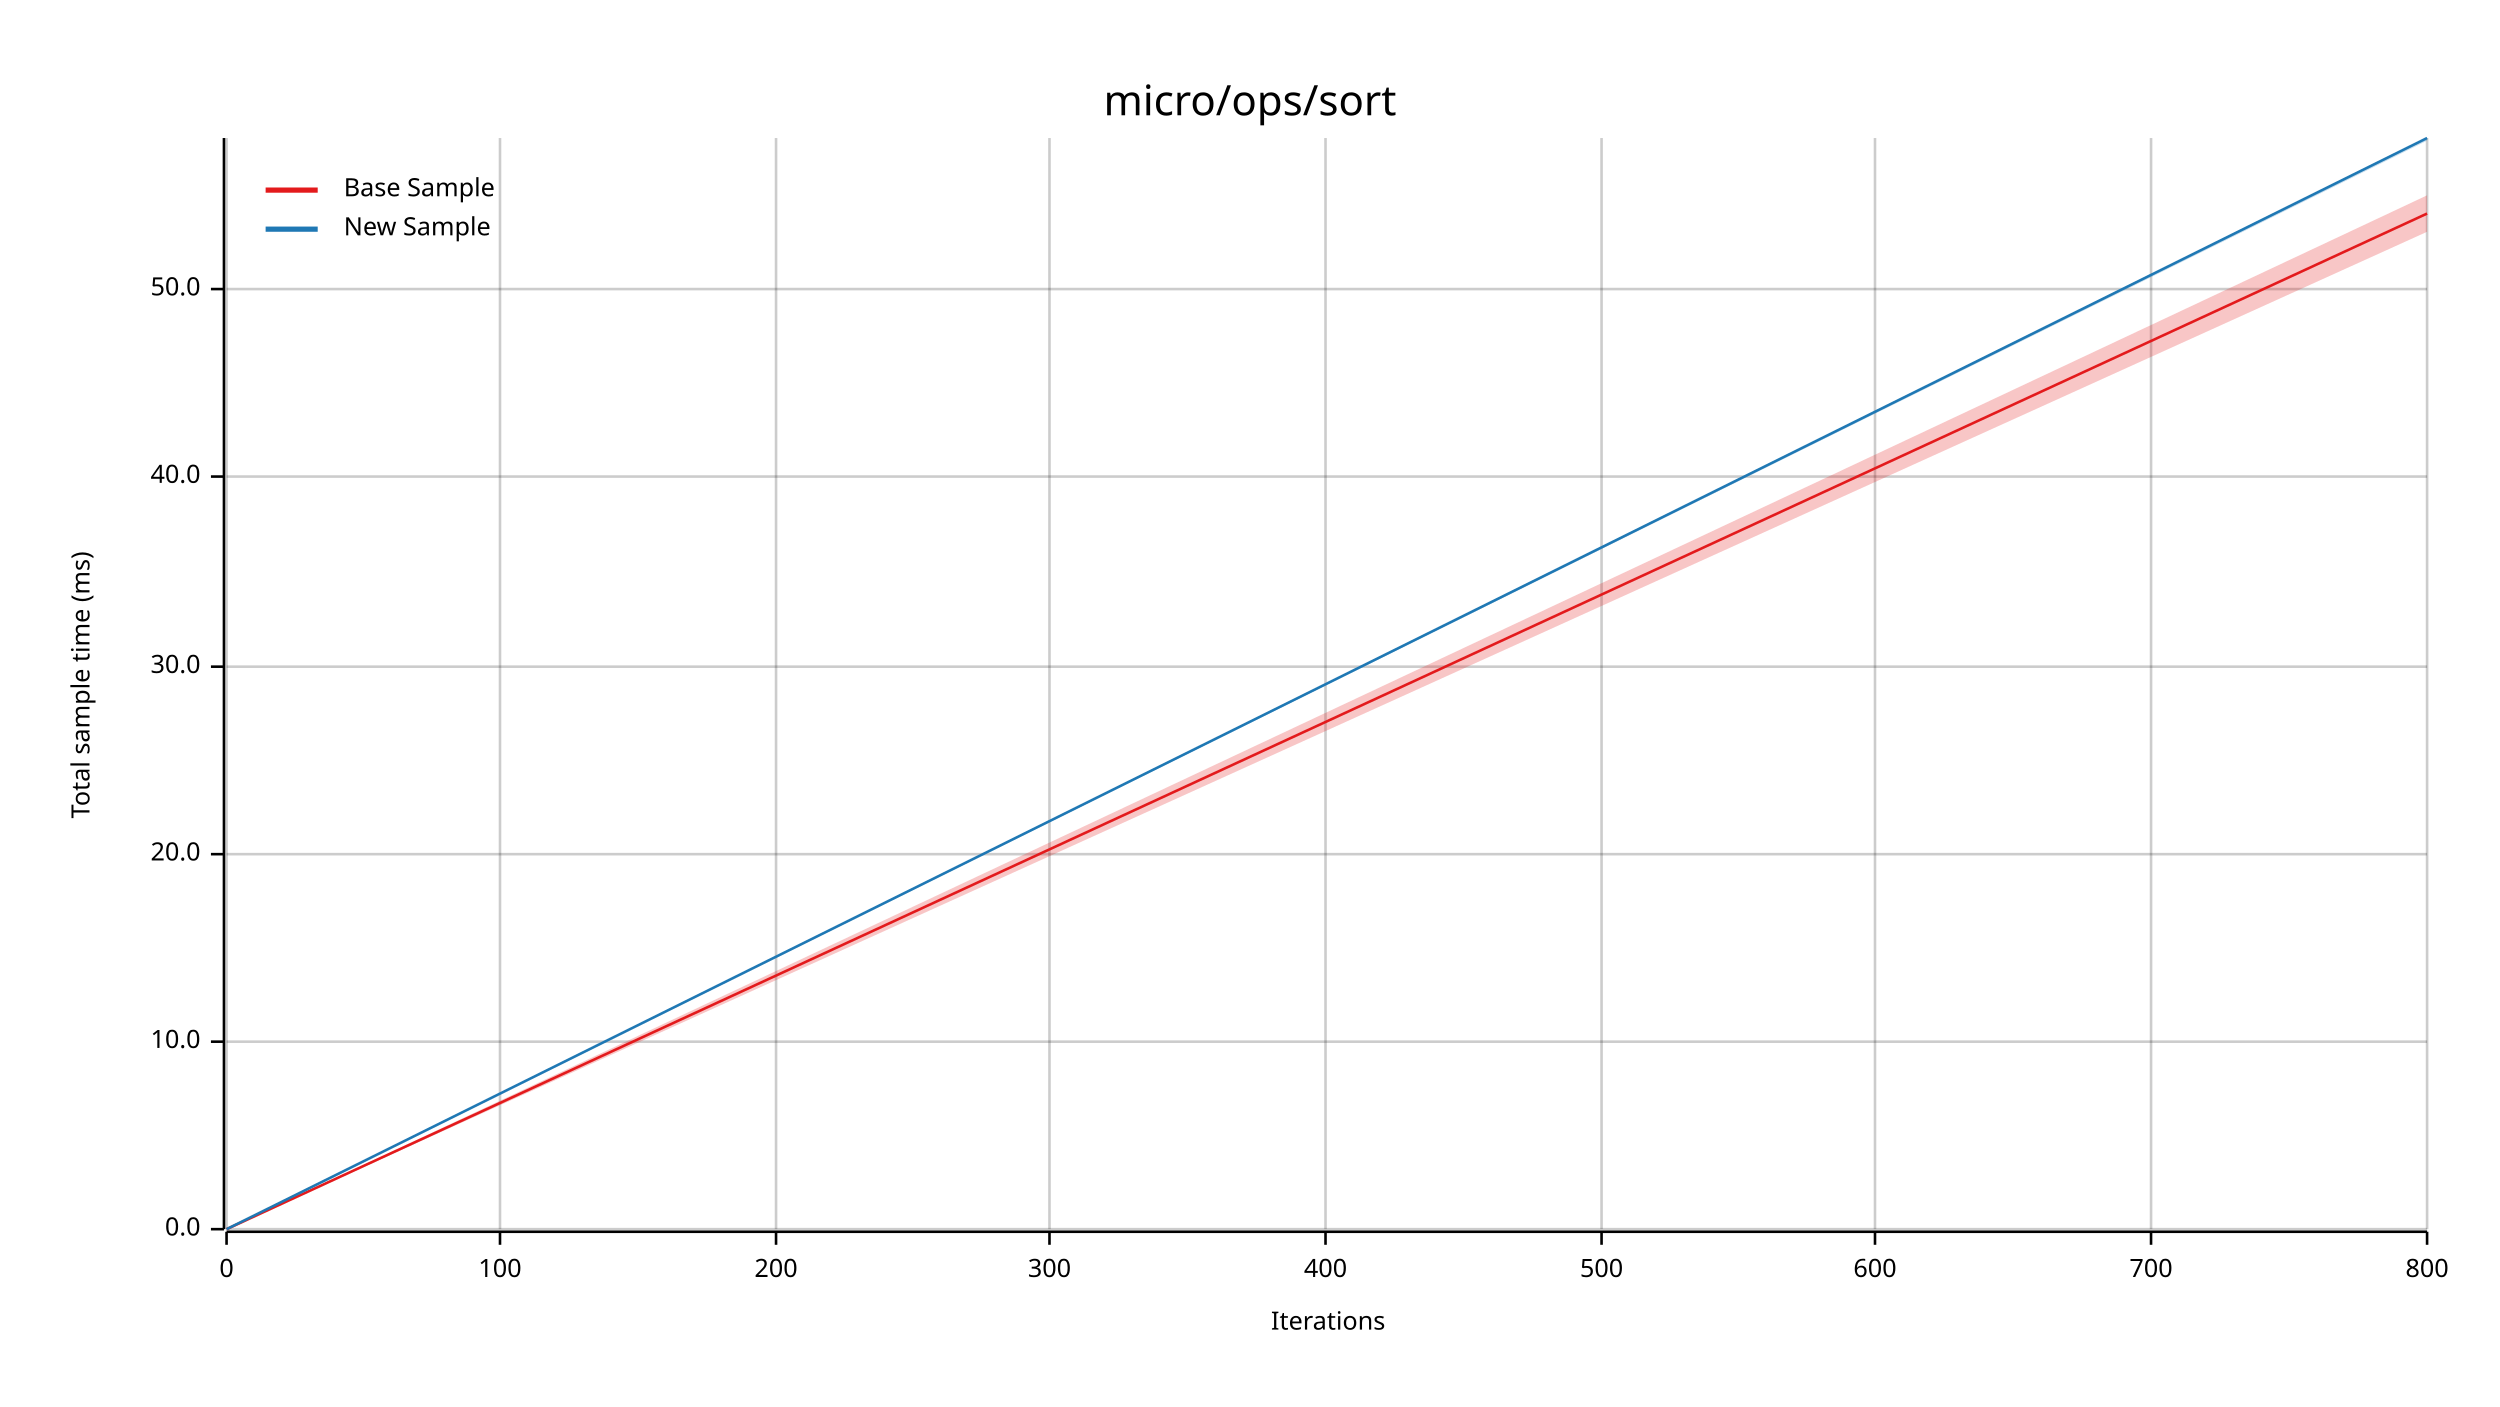
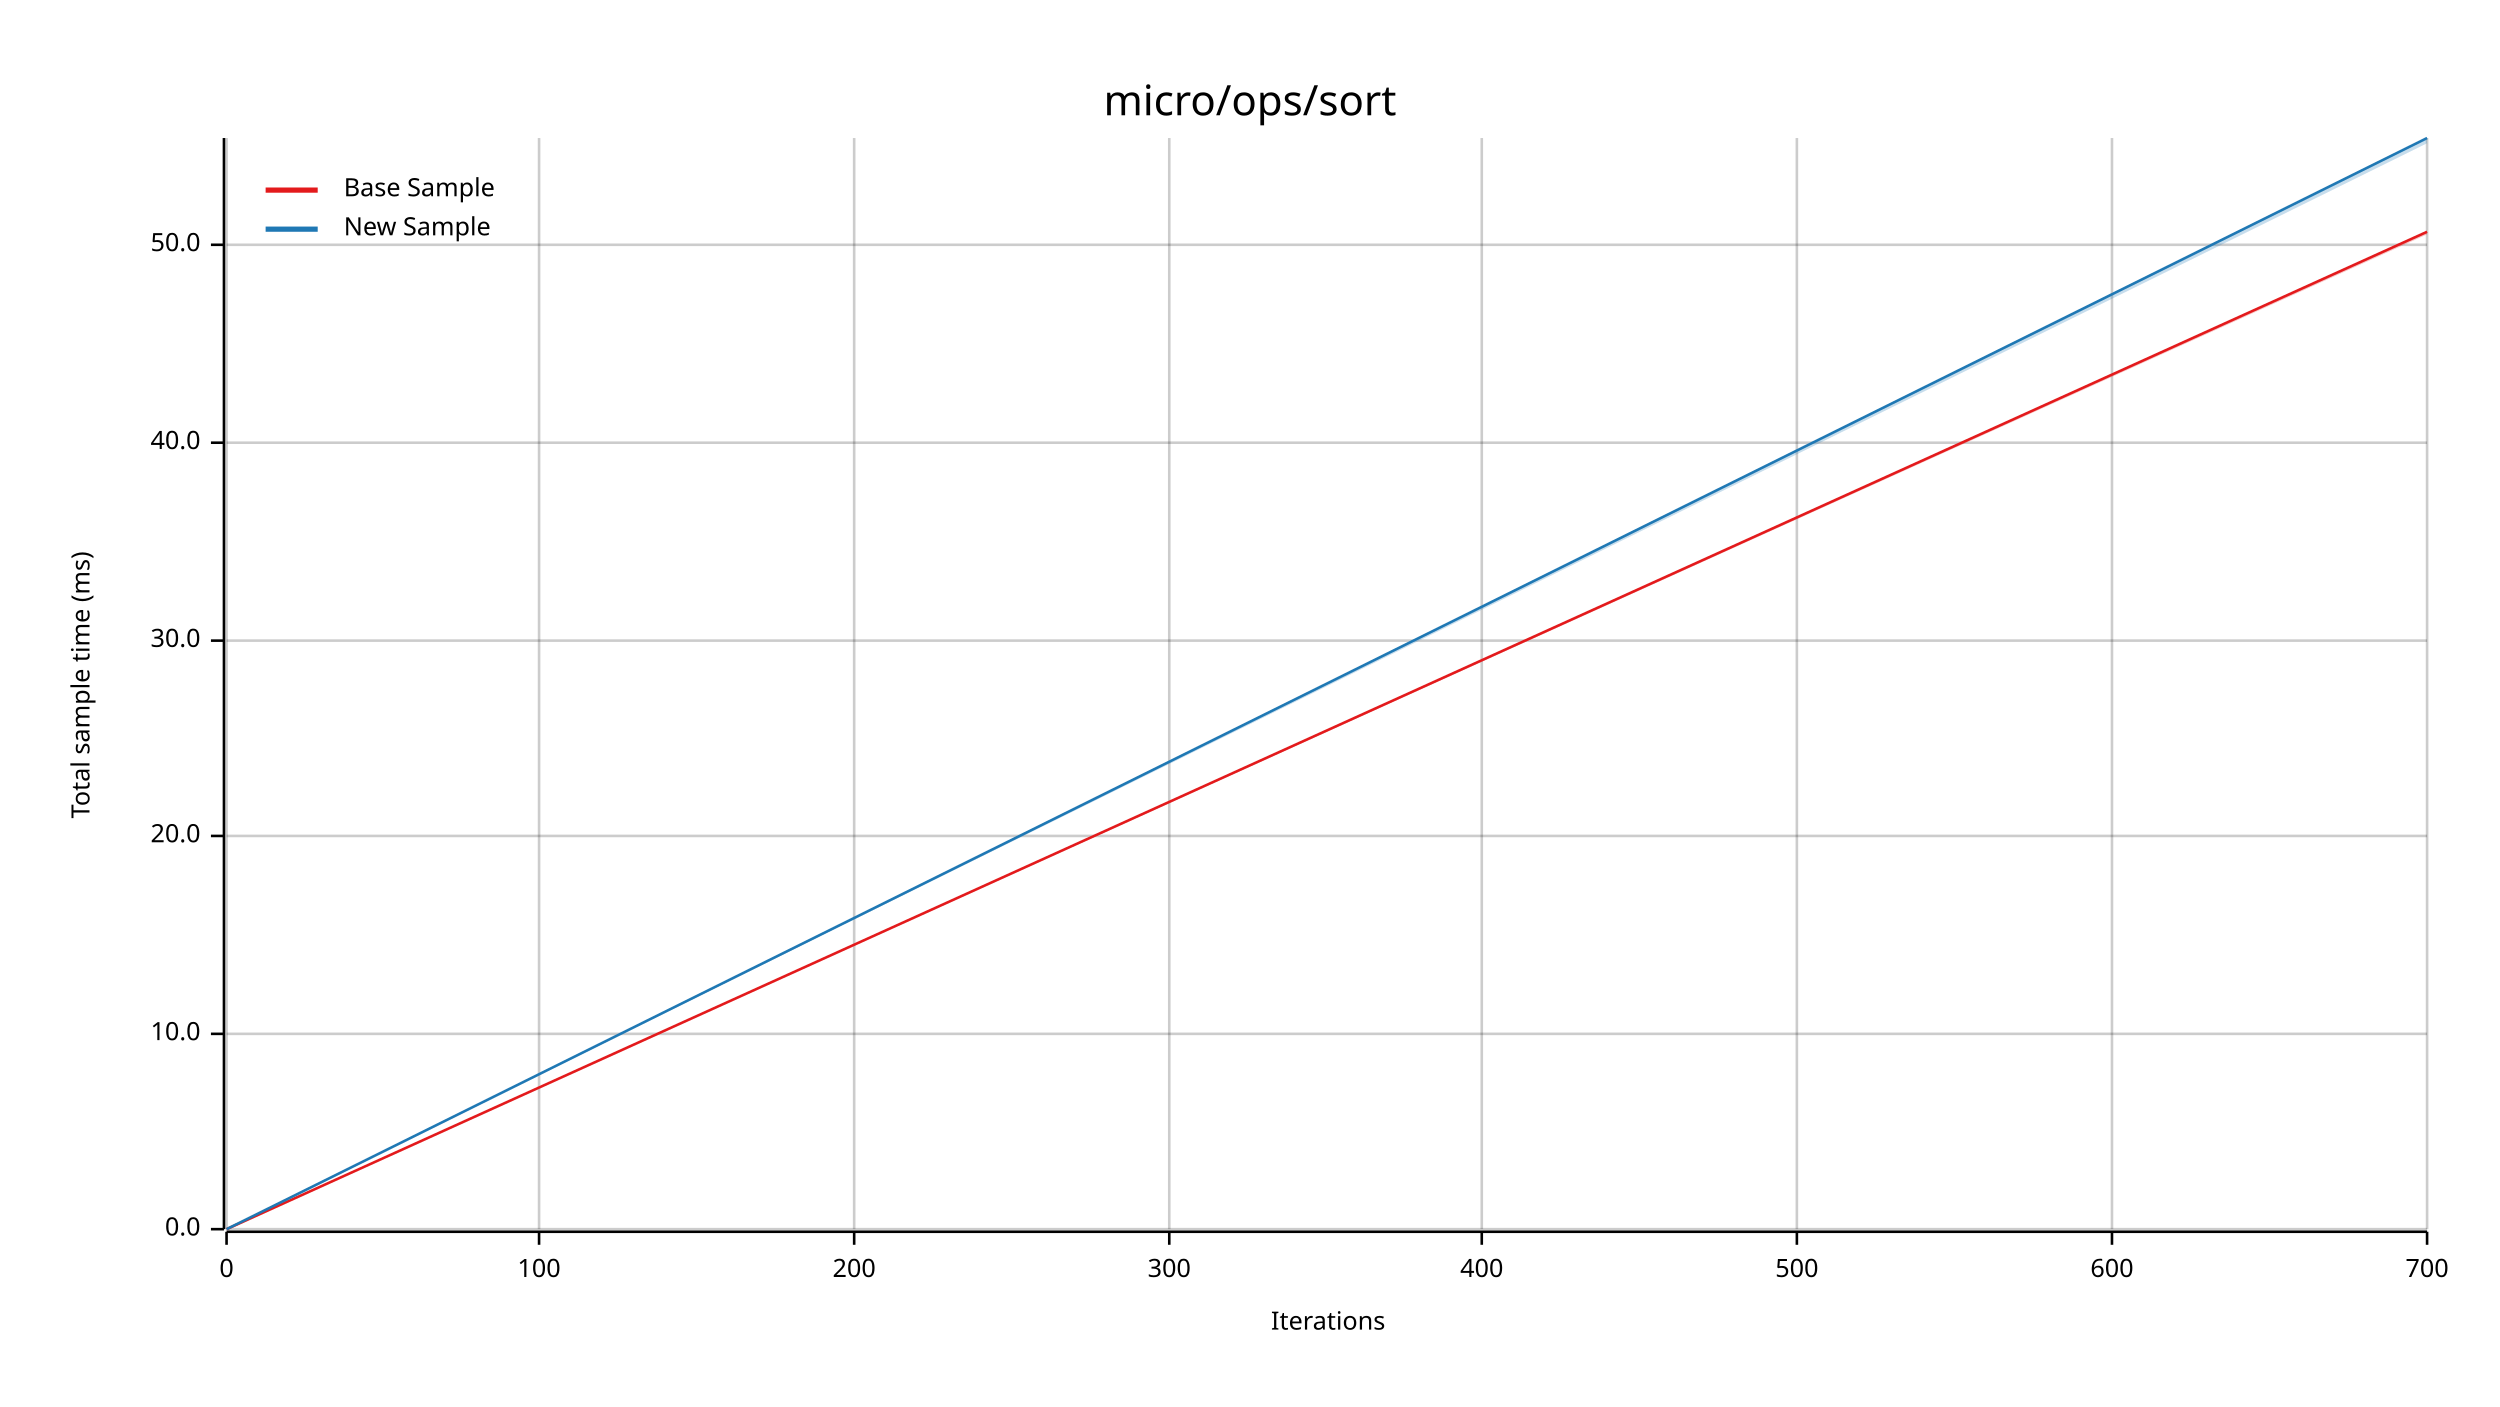
<svg xmlns="http://www.w3.org/2000/svg" width="960" height="540" viewBox="0 0 960 540">
  <text x="480" y="32" dy="0.76em" text-anchor="middle" font-family="sans-serif" font-size="16.129" opacity="1" fill="#000000">
micro/ops/sort
</text>
  <text x="27" y="263" dy="0.76em" text-anchor="middle" font-family="sans-serif" font-size="9.677" opacity="1" fill="#000000" transform="rotate(270, 27, 263)">
Total sample time (ms)
</text>
  <text x="510" y="513" dy="-0.5ex" text-anchor="middle" font-family="sans-serif" font-size="9.677" opacity="1" fill="#000000">
Iterations
</text>
  <line opacity="0.2" stroke="#000000" stroke-width="1" x1="87" y1="472" x2="87" y2="53" />
-   <line opacity="0.2" stroke="#000000" stroke-width="1" x1="192" y1="472" x2="192" y2="53" />
-   <line opacity="0.2" stroke="#000000" stroke-width="1" x1="298" y1="472" x2="298" y2="53" />
-   <line opacity="0.2" stroke="#000000" stroke-width="1" x1="403" y1="472" x2="403" y2="53" />
-   <line opacity="0.2" stroke="#000000" stroke-width="1" x1="509" y1="472" x2="509" y2="53" />
-   <line opacity="0.2" stroke="#000000" stroke-width="1" x1="615" y1="472" x2="615" y2="53" />
-   <line opacity="0.2" stroke="#000000" stroke-width="1" x1="720" y1="472" x2="720" y2="53" />
-   <line opacity="0.2" stroke="#000000" stroke-width="1" x1="826" y1="472" x2="826" y2="53" />
+   <line opacity="0.2" stroke="#000000" stroke-width="1" x1="207" y1="472" x2="207" y2="53" />
+   <line opacity="0.2" stroke="#000000" stroke-width="1" x1="328" y1="472" x2="328" y2="53" />
+   <line opacity="0.2" stroke="#000000" stroke-width="1" x1="449" y1="472" x2="449" y2="53" />
+   <line opacity="0.2" stroke="#000000" stroke-width="1" x1="569" y1="472" x2="569" y2="53" />
+   <line opacity="0.2" stroke="#000000" stroke-width="1" x1="690" y1="472" x2="690" y2="53" />
+   <line opacity="0.2" stroke="#000000" stroke-width="1" x1="811" y1="472" x2="811" y2="53" />
  <line opacity="0.2" stroke="#000000" stroke-width="1" x1="932" y1="472" x2="932" y2="53" />
  <line opacity="0.2" stroke="#000000" stroke-width="1" x1="87" y1="472" x2="932" y2="472" />
-   <line opacity="0.2" stroke="#000000" stroke-width="1" x1="87" y1="400" x2="932" y2="400" />
-   <line opacity="0.2" stroke="#000000" stroke-width="1" x1="87" y1="328" x2="932" y2="328" />
-   <line opacity="0.2" stroke="#000000" stroke-width="1" x1="87" y1="256" x2="932" y2="256" />
-   <line opacity="0.2" stroke="#000000" stroke-width="1" x1="87" y1="183" x2="932" y2="183" />
-   <line opacity="0.2" stroke="#000000" stroke-width="1" x1="87" y1="111" x2="932" y2="111" />
+   <line opacity="0.2" stroke="#000000" stroke-width="1" x1="87" y1="397" x2="932" y2="397" />
+   <line opacity="0.2" stroke="#000000" stroke-width="1" x1="87" y1="321" x2="932" y2="321" />
+   <line opacity="0.2" stroke="#000000" stroke-width="1" x1="87" y1="246" x2="932" y2="246" />
+   <line opacity="0.2" stroke="#000000" stroke-width="1" x1="87" y1="170" x2="932" y2="170" />
+   <line opacity="0.2" stroke="#000000" stroke-width="1" x1="87" y1="94" x2="932" y2="94" />
  <polyline fill="none" opacity="1" stroke="#000000" stroke-width="1" points="86,53 86,472 " />
  <text x="77" y="472" dy="0.5ex" text-anchor="end" font-family="sans-serif" font-size="9.677" opacity="1" fill="#000000">
0.0
</text>
  <polyline fill="none" opacity="1" stroke="#000000" stroke-width="1" points="81,472 86,472 " />
-   <text x="77" y="400" dy="0.5ex" text-anchor="end" font-family="sans-serif" font-size="9.677" opacity="1" fill="#000000">
+   <text x="77" y="397" dy="0.5ex" text-anchor="end" font-family="sans-serif" font-size="9.677" opacity="1" fill="#000000">
10.0
</text>
-   <polyline fill="none" opacity="1" stroke="#000000" stroke-width="1" points="81,400 86,400 " />
-   <text x="77" y="328" dy="0.5ex" text-anchor="end" font-family="sans-serif" font-size="9.677" opacity="1" fill="#000000">
+   <polyline fill="none" opacity="1" stroke="#000000" stroke-width="1" points="81,397 86,397 " />
+   <text x="77" y="321" dy="0.5ex" text-anchor="end" font-family="sans-serif" font-size="9.677" opacity="1" fill="#000000">
20.0
</text>
-   <polyline fill="none" opacity="1" stroke="#000000" stroke-width="1" points="81,328 86,328 " />
-   <text x="77" y="256" dy="0.5ex" text-anchor="end" font-family="sans-serif" font-size="9.677" opacity="1" fill="#000000">
+   <polyline fill="none" opacity="1" stroke="#000000" stroke-width="1" points="81,321 86,321 " />
+   <text x="77" y="246" dy="0.5ex" text-anchor="end" font-family="sans-serif" font-size="9.677" opacity="1" fill="#000000">
30.0
</text>
-   <polyline fill="none" opacity="1" stroke="#000000" stroke-width="1" points="81,256 86,256 " />
-   <text x="77" y="183" dy="0.5ex" text-anchor="end" font-family="sans-serif" font-size="9.677" opacity="1" fill="#000000">
+   <polyline fill="none" opacity="1" stroke="#000000" stroke-width="1" points="81,246 86,246 " />
+   <text x="77" y="170" dy="0.5ex" text-anchor="end" font-family="sans-serif" font-size="9.677" opacity="1" fill="#000000">
40.0
</text>
-   <polyline fill="none" opacity="1" stroke="#000000" stroke-width="1" points="81,183 86,183 " />
-   <text x="77" y="111" dy="0.5ex" text-anchor="end" font-family="sans-serif" font-size="9.677" opacity="1" fill="#000000">
+   <polyline fill="none" opacity="1" stroke="#000000" stroke-width="1" points="81,170 86,170 " />
+   <text x="77" y="94" dy="0.5ex" text-anchor="end" font-family="sans-serif" font-size="9.677" opacity="1" fill="#000000">
50.0
</text>
-   <polyline fill="none" opacity="1" stroke="#000000" stroke-width="1" points="81,111 86,111 " />
+   <polyline fill="none" opacity="1" stroke="#000000" stroke-width="1" points="81,94 86,94 " />
  <polyline fill="none" opacity="1" stroke="#000000" stroke-width="1" points="87,473 932,473 " />
  <text x="87" y="483" dy="0.76em" text-anchor="middle" font-family="sans-serif" font-size="9.677" opacity="1" fill="#000000">
0
</text>
  <polyline fill="none" opacity="1" stroke="#000000" stroke-width="1" points="87,473 87,478 " />
-   <text x="192" y="483" dy="0.76em" text-anchor="middle" font-family="sans-serif" font-size="9.677" opacity="1" fill="#000000">
+   <text x="207" y="483" dy="0.76em" text-anchor="middle" font-family="sans-serif" font-size="9.677" opacity="1" fill="#000000">
100
</text>
-   <polyline fill="none" opacity="1" stroke="#000000" stroke-width="1" points="192,473 192,478 " />
-   <text x="298" y="483" dy="0.76em" text-anchor="middle" font-family="sans-serif" font-size="9.677" opacity="1" fill="#000000">
+   <polyline fill="none" opacity="1" stroke="#000000" stroke-width="1" points="207,473 207,478 " />
+   <text x="328" y="483" dy="0.76em" text-anchor="middle" font-family="sans-serif" font-size="9.677" opacity="1" fill="#000000">
200
</text>
-   <polyline fill="none" opacity="1" stroke="#000000" stroke-width="1" points="298,473 298,478 " />
-   <text x="403" y="483" dy="0.76em" text-anchor="middle" font-family="sans-serif" font-size="9.677" opacity="1" fill="#000000">
+   <polyline fill="none" opacity="1" stroke="#000000" stroke-width="1" points="328,473 328,478 " />
+   <text x="449" y="483" dy="0.76em" text-anchor="middle" font-family="sans-serif" font-size="9.677" opacity="1" fill="#000000">
300
</text>
-   <polyline fill="none" opacity="1" stroke="#000000" stroke-width="1" points="403,473 403,478 " />
-   <text x="509" y="483" dy="0.76em" text-anchor="middle" font-family="sans-serif" font-size="9.677" opacity="1" fill="#000000">
+   <polyline fill="none" opacity="1" stroke="#000000" stroke-width="1" points="449,473 449,478 " />
+   <text x="569" y="483" dy="0.76em" text-anchor="middle" font-family="sans-serif" font-size="9.677" opacity="1" fill="#000000">
400
</text>
-   <polyline fill="none" opacity="1" stroke="#000000" stroke-width="1" points="509,473 509,478 " />
-   <text x="615" y="483" dy="0.76em" text-anchor="middle" font-family="sans-serif" font-size="9.677" opacity="1" fill="#000000">
+   <polyline fill="none" opacity="1" stroke="#000000" stroke-width="1" points="569,473 569,478 " />
+   <text x="690" y="483" dy="0.76em" text-anchor="middle" font-family="sans-serif" font-size="9.677" opacity="1" fill="#000000">
500
</text>
-   <polyline fill="none" opacity="1" stroke="#000000" stroke-width="1" points="615,473 615,478 " />
-   <text x="720" y="483" dy="0.76em" text-anchor="middle" font-family="sans-serif" font-size="9.677" opacity="1" fill="#000000">
+   <polyline fill="none" opacity="1" stroke="#000000" stroke-width="1" points="690,473 690,478 " />
+   <text x="811" y="483" dy="0.76em" text-anchor="middle" font-family="sans-serif" font-size="9.677" opacity="1" fill="#000000">
600
</text>
-   <polyline fill="none" opacity="1" stroke="#000000" stroke-width="1" points="720,473 720,478 " />
-   <text x="826" y="483" dy="0.76em" text-anchor="middle" font-family="sans-serif" font-size="9.677" opacity="1" fill="#000000">
+   <polyline fill="none" opacity="1" stroke="#000000" stroke-width="1" points="811,473 811,478 " />
+   <text x="932" y="483" dy="0.76em" text-anchor="middle" font-family="sans-serif" font-size="9.677" opacity="1" fill="#000000">
700
</text>
-   <polyline fill="none" opacity="1" stroke="#000000" stroke-width="1" points="826,473 826,478 " />
-   <text x="932" y="483" dy="0.76em" text-anchor="middle" font-family="sans-serif" font-size="9.677" opacity="1" fill="#000000">
- 800
- </text>
  <polyline fill="none" opacity="1" stroke="#000000" stroke-width="1" points="932,473 932,478 " />
-   <polyline fill="none" opacity="1" stroke="#E31A1C" stroke-width="1" points="87,472 932,82 " />
-   <polygon opacity="0.25" fill="#E31A1C" points="87,472 932,89 932,75 " />
+   <polyline fill="none" opacity="1" stroke="#E31A1C" stroke-width="1" points="87,472 932,89 " />
+   <polygon opacity="0.25" fill="#E31A1C" points="87,472 932,90 932,89 " />
  <polyline fill="none" opacity="1" stroke="#1F78B4" stroke-width="1" points="87,472 932,53 " />
-   <polygon opacity="0.25" fill="#1F78B4" points="87,472 932,54 932,53 " />
+   <polygon opacity="0.25" fill="#1F78B4" points="87,472 932,55 932,53 " />
  <text x="132" y="68" dy="0.76em" text-anchor="start" font-family="sans-serif" font-size="9.677" opacity="1" fill="#000000">
Base Sample
</text>
  <text x="132" y="83" dy="0.76em" text-anchor="start" font-family="sans-serif" font-size="9.677" opacity="1" fill="#000000">
New Sample
</text>
  <polyline fill="none" opacity="1" stroke="#E31A1C" stroke-width="2" points="102,73 122,73 " />
  <polyline fill="none" opacity="1" stroke="#1F78B4" stroke-width="2" points="102,88 122,88 " />
</svg>
